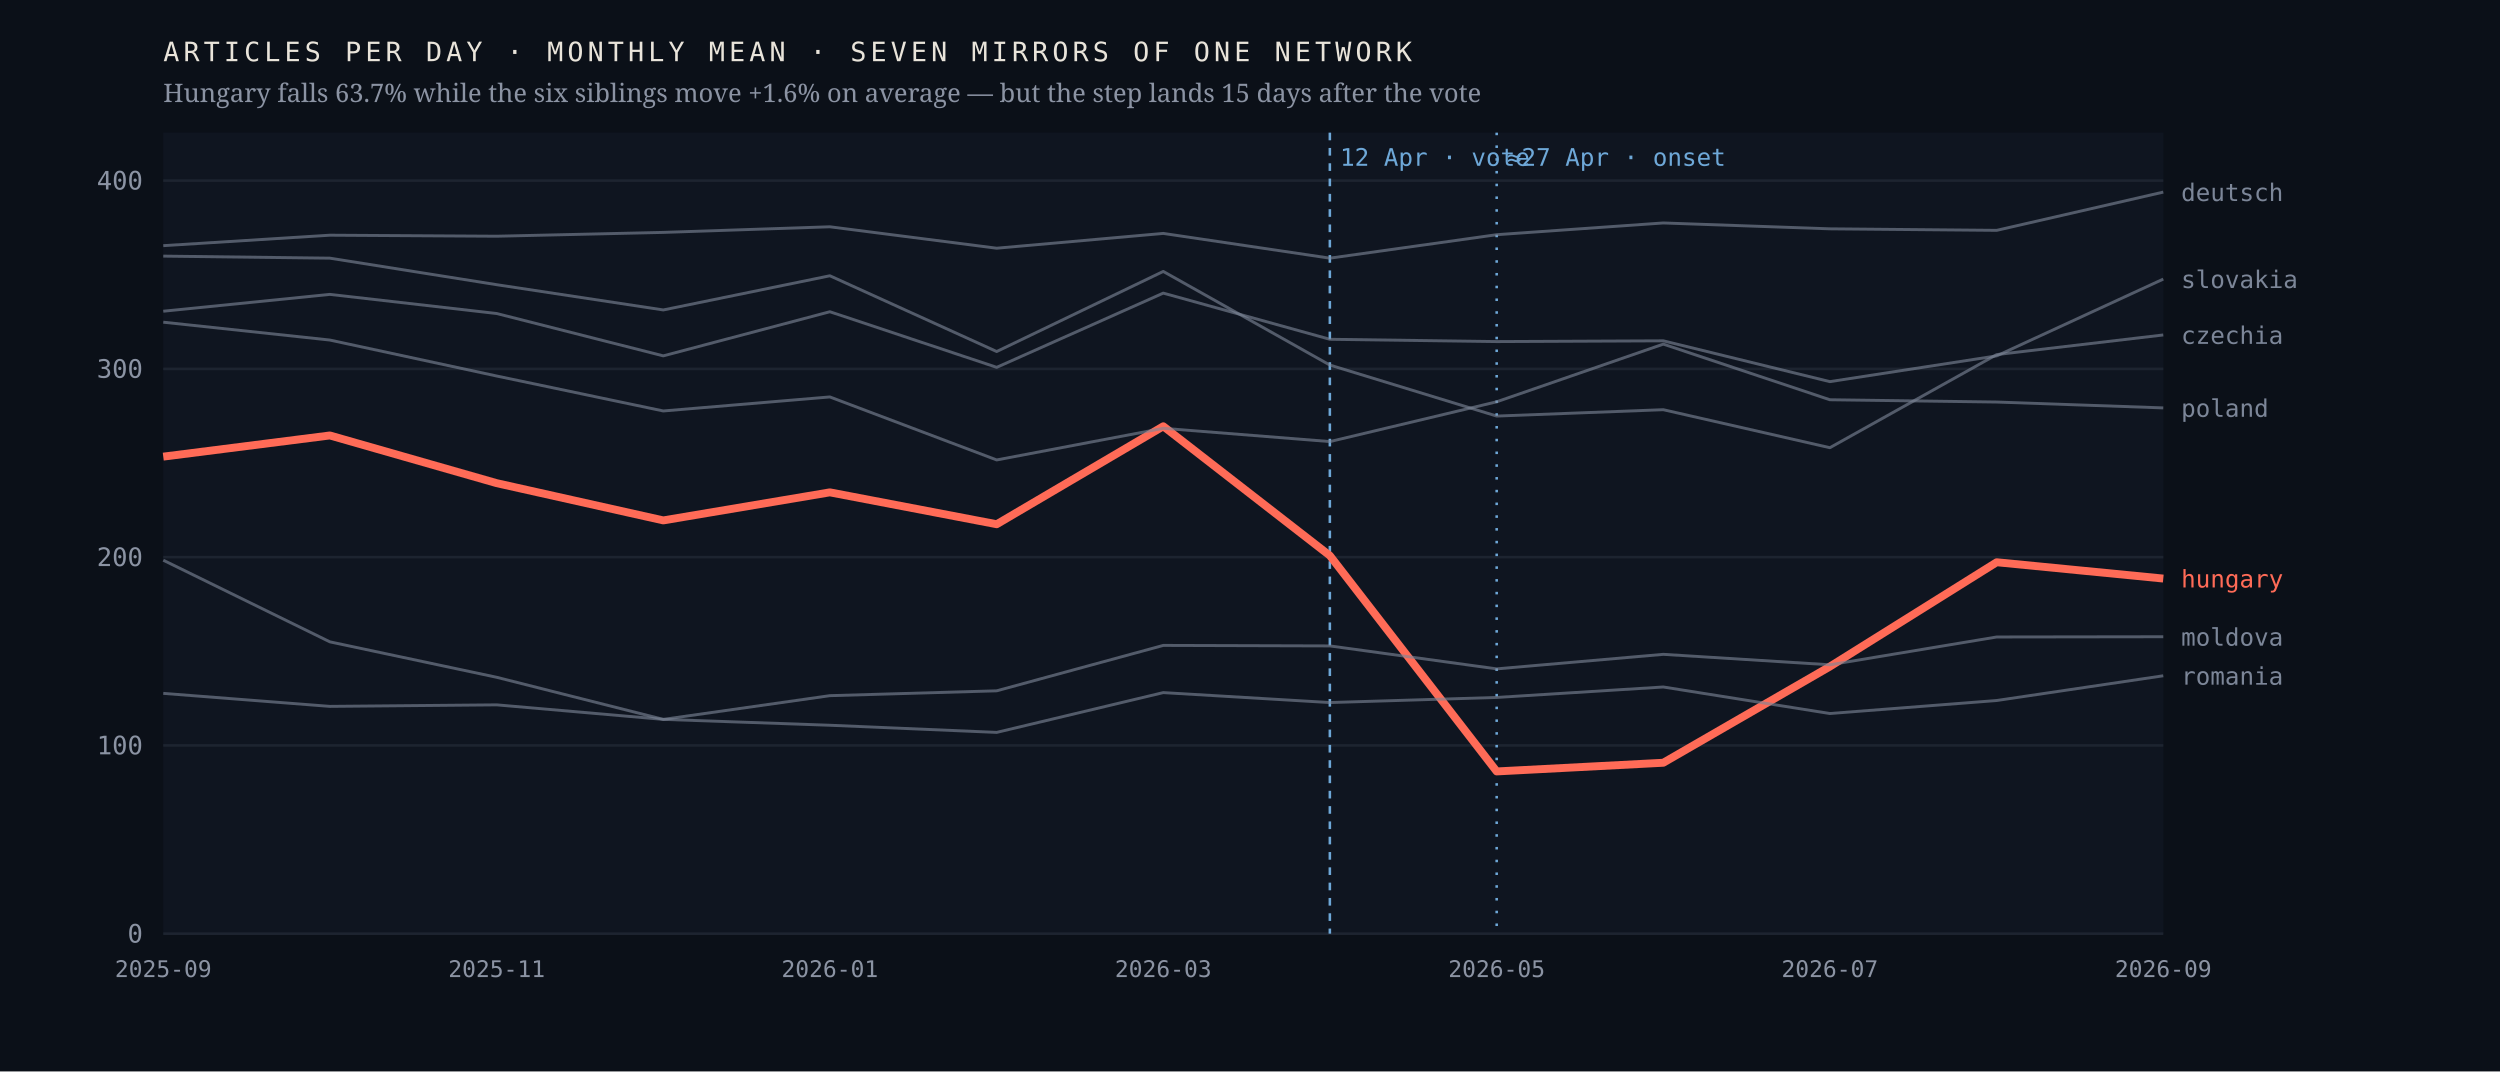
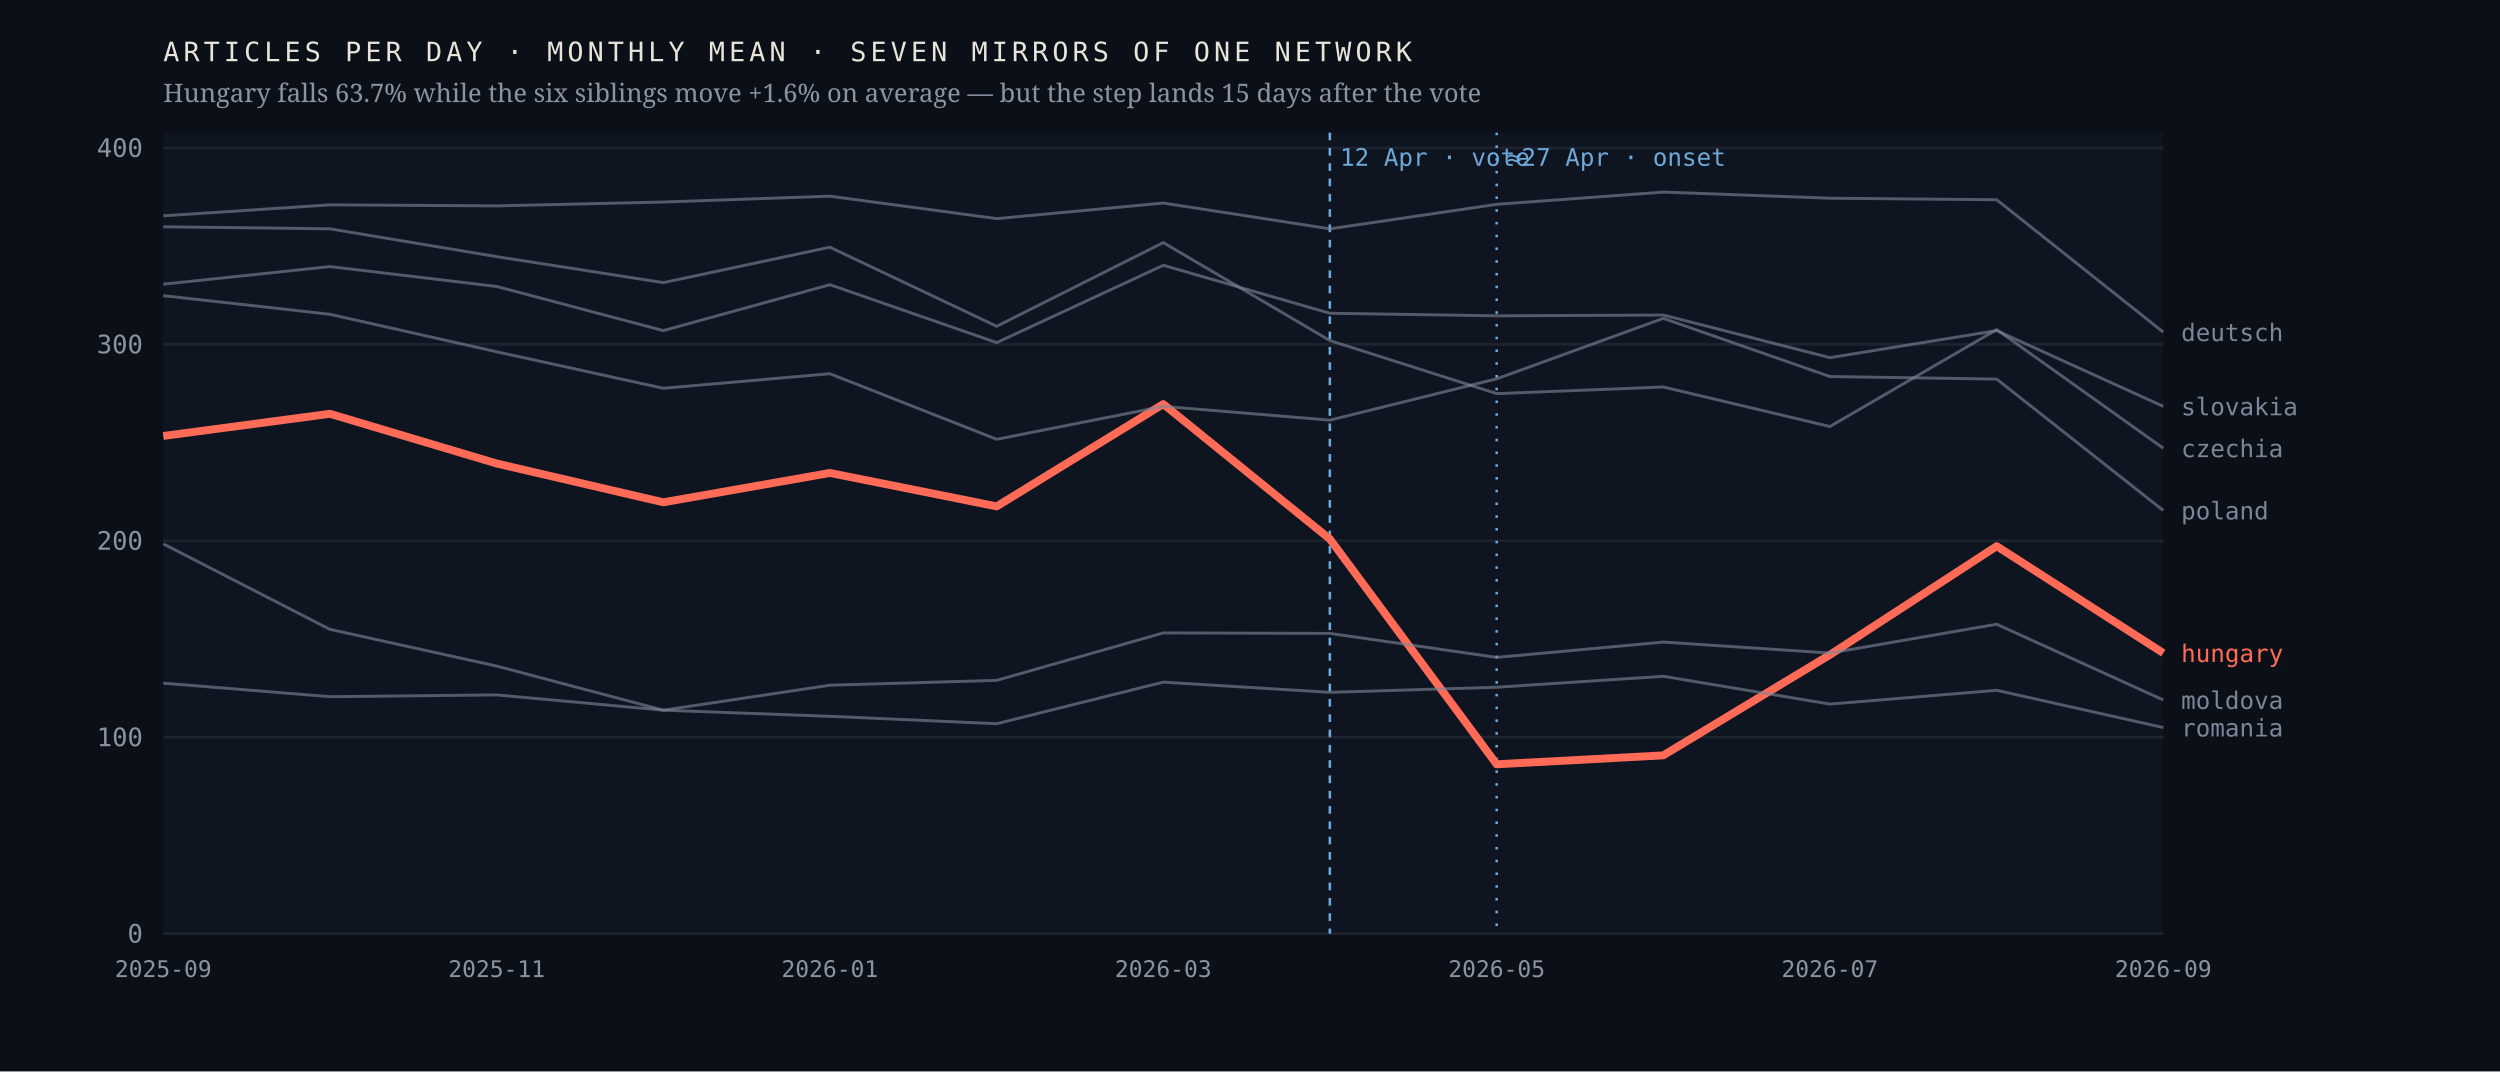
<svg xmlns="http://www.w3.org/2000/svg" viewBox="0 0 980 420" width="980" height="420" role="img" aria-label="Monthly output of seven mirrors of one network; the Hungarian line falls 63.7% after April 2026 while the six others hold roughly flat">
  <rect width="980" height="420" fill="#0b1018" />
  <rect x="64" y="52" width="784" height="314" fill="#0f1520" />
  <line x1="64" y1="366.0" x2="848" y2="366.0" stroke="#1d2430" stroke-width="1" />
  <text x="56.0" y="369.5" font-family="ui-monospace,'IBM Plex Mono',Menlo,monospace" font-size="10" font-weight="400" letter-spacing="0" fill="#8b93a3" text-anchor="end">0</text>
-   <line x1="64" y1="292.2" x2="848" y2="292.2" stroke="#1d2430" stroke-width="1" />
-   <text x="56.0" y="295.7" font-family="ui-monospace,'IBM Plex Mono',Menlo,monospace" font-size="10" font-weight="400" letter-spacing="0" fill="#8b93a3" text-anchor="end">100</text>
-   <line x1="64" y1="218.4" x2="848" y2="218.4" stroke="#1d2430" stroke-width="1" />
-   <text x="56.0" y="221.9" font-family="ui-monospace,'IBM Plex Mono',Menlo,monospace" font-size="10" font-weight="400" letter-spacing="0" fill="#8b93a3" text-anchor="end">200</text>
-   <line x1="64" y1="144.6" x2="848" y2="144.6" stroke="#1d2430" stroke-width="1" />
-   <text x="56.0" y="148.1" font-family="ui-monospace,'IBM Plex Mono',Menlo,monospace" font-size="10" font-weight="400" letter-spacing="0" fill="#8b93a3" text-anchor="end">300</text>
-   <line x1="64" y1="70.8" x2="848" y2="70.8" stroke="#1d2430" stroke-width="1" />
-   <text x="56.0" y="74.3" font-family="ui-monospace,'IBM Plex Mono',Menlo,monospace" font-size="10" font-weight="400" letter-spacing="0" fill="#8b93a3" text-anchor="end">400</text>
+   <line x1="64" y1="289.0" x2="848" y2="289.0" stroke="#1d2430" stroke-width="1" />
+   <text x="56.0" y="292.5" font-family="ui-monospace,'IBM Plex Mono',Menlo,monospace" font-size="10" font-weight="400" letter-spacing="0" fill="#8b93a3" text-anchor="end">100</text>
+   <line x1="64" y1="212.0" x2="848" y2="212.0" stroke="#1d2430" stroke-width="1" />
+   <text x="56.0" y="215.5" font-family="ui-monospace,'IBM Plex Mono',Menlo,monospace" font-size="10" font-weight="400" letter-spacing="0" fill="#8b93a3" text-anchor="end">200</text>
+   <line x1="64" y1="135.0" x2="848" y2="135.0" stroke="#1d2430" stroke-width="1" />
+   <text x="56.0" y="138.5" font-family="ui-monospace,'IBM Plex Mono',Menlo,monospace" font-size="10" font-weight="400" letter-spacing="0" fill="#8b93a3" text-anchor="end">300</text>
+   <line x1="64" y1="58.0" x2="848" y2="58.0" stroke="#1d2430" stroke-width="1" />
+   <text x="56.0" y="61.5" font-family="ui-monospace,'IBM Plex Mono',Menlo,monospace" font-size="10" font-weight="400" letter-spacing="0" fill="#8b93a3" text-anchor="end">400</text>
  <line x1="521.3" y1="52" x2="521.3" y2="366" stroke="#6ea8d8" stroke-width="1" stroke-dasharray="3 3" />
  <text x="525.3" y="65.0" font-family="ui-monospace,'IBM Plex Mono',Menlo,monospace" font-size="9.5" font-weight="400" letter-spacing="0" fill="#6ea8d8" text-anchor="start">12 Apr · vote</text>
  <line x1="586.7" y1="52" x2="586.7" y2="366" stroke="#6ea8d8" stroke-width="1" stroke-dasharray="1 4" />
  <text x="590.7" y="65.0" font-family="ui-monospace,'IBM Plex Mono',Menlo,monospace" font-size="9.5" font-weight="400" letter-spacing="0" fill="#6ea8d8" text-anchor="start">≈27 Apr · onset</text>
-   <polyline points="64.0,179.0 129.3,170.7 194.7,189.4 260.0,204.0 325.3,193.0 390.7,205.5 456.0,167.1 521.3,217.8 586.7,302.4 652.0,299.0 717.3,261.3 782.7,220.4 848.0,226.8" fill="none" stroke="#ff6b57" stroke-width="3.1" stroke-opacity="1" stroke-linejoin="round" />
-   <text x="855.0" y="230.3" font-family="ui-monospace,'IBM Plex Mono',Menlo,monospace" font-size="9.5" font-weight="500" letter-spacing="0" fill="#ff6b57" text-anchor="start">hungary</text>
-   <polyline points="64.0,100.4 129.3,101.2 194.7,111.6 260.0,121.5 325.3,108.1 390.7,137.8 456.0,106.4 521.3,143.1 586.7,163.1 652.0,160.6 717.3,175.5 782.7,139.0 848.0,131.3" fill="none" stroke="#7c8698" stroke-width="1.15" stroke-opacity="0.62" stroke-linejoin="round" />
-   <text x="855.0" y="134.8" font-family="ui-monospace,'IBM Plex Mono',Menlo,monospace" font-size="9.5" font-weight="400" letter-spacing="0" fill="#7c8698" text-anchor="start">czechia</text>
-   <polyline points="64.0,96.3 129.3,92.2 194.7,92.6 260.0,91.1 325.3,88.9 390.7,97.3 456.0,91.5 521.3,101.2 586.7,92.0 652.0,87.4 717.3,89.7 782.7,90.3 848.0,75.3" fill="none" stroke="#7c8698" stroke-width="1.15" stroke-opacity="0.62" stroke-linejoin="round" />
-   <text x="855.0" y="78.8" font-family="ui-monospace,'IBM Plex Mono',Menlo,monospace" font-size="9.5" font-weight="400" letter-spacing="0" fill="#7c8698" text-anchor="start">deutsch</text>
-   <polyline points="64.0,219.6 129.3,251.6 194.7,265.5 260.0,282.0 325.3,272.7 390.7,270.8 456.0,253.0 521.3,253.2 586.7,262.2 652.0,256.5 717.3,260.6 782.7,249.7 848.0,249.6" fill="none" stroke="#7c8698" stroke-width="1.15" stroke-opacity="0.62" stroke-linejoin="round" />
-   <text x="855.0" y="253.1" font-family="ui-monospace,'IBM Plex Mono',Menlo,monospace" font-size="9.5" font-weight="400" letter-spacing="0" fill="#7c8698" text-anchor="start">moldova</text>
-   <polyline points="64.0,126.3 129.3,133.3 194.7,147.4 260.0,161.1 325.3,155.6 390.7,180.3 456.0,167.9 521.3,173.1 586.7,157.5 652.0,134.9 717.3,156.7 782.7,157.6 848.0,159.9" fill="none" stroke="#7c8698" stroke-width="1.15" stroke-opacity="0.62" stroke-linejoin="round" />
-   <text x="855.0" y="163.4" font-family="ui-monospace,'IBM Plex Mono',Menlo,monospace" font-size="9.5" font-weight="400" letter-spacing="0" fill="#7c8698" text-anchor="start">poland</text>
-   <polyline points="64.0,271.8 129.3,276.9 194.7,276.3 260.0,282.0 325.3,284.3 390.7,287.1 456.0,271.5 521.3,275.4 586.7,273.4 652.0,269.3 717.3,279.7 782.7,274.6 848.0,264.9" fill="none" stroke="#7c8698" stroke-width="1.15" stroke-opacity="0.62" stroke-linejoin="round" />
-   <text x="855.0" y="268.4" font-family="ui-monospace,'IBM Plex Mono',Menlo,monospace" font-size="9.5" font-weight="400" letter-spacing="0" fill="#7c8698" text-anchor="start">romania</text>
-   <polyline points="64.0,122.0 129.3,115.4 194.7,122.9 260.0,139.5 325.3,122.2 390.7,144.0 456.0,114.9 521.3,133.0 586.7,133.9 652.0,133.6 717.3,149.6 782.7,139.5 848.0,109.4" fill="none" stroke="#7c8698" stroke-width="1.15" stroke-opacity="0.62" stroke-linejoin="round" />
-   <text x="855.0" y="112.9" font-family="ui-monospace,'IBM Plex Mono',Menlo,monospace" font-size="9.5" font-weight="400" letter-spacing="0" fill="#7c8698" text-anchor="start">slovakia</text>
+   <polyline points="64.0,170.9 129.3,162.2 194.7,181.7 260.0,196.9 325.3,185.4 390.7,198.5 456.0,158.4 521.3,211.3 586.7,299.6 652.0,296.1 717.3,256.7 782.7,214.1 848.0,256.0" fill="none" stroke="#ff6b57" stroke-width="3.1" stroke-opacity="1" stroke-linejoin="round" />
+   <text x="855.0" y="259.5" font-family="ui-monospace,'IBM Plex Mono',Menlo,monospace" font-size="9.5" font-weight="500" letter-spacing="0" fill="#ff6b57" text-anchor="start">hungary</text>
+   <polyline points="64.0,88.9 129.3,89.7 194.7,100.6 260.0,110.8 325.3,96.9 390.7,127.9 456.0,95.1 521.3,133.5 586.7,154.3 652.0,151.7 717.3,167.2 782.7,129.2 848.0,175.7" fill="none" stroke="#7c8698" stroke-width="1.15" stroke-opacity="0.62" stroke-linejoin="round" />
+   <text x="855.0" y="179.2" font-family="ui-monospace,'IBM Plex Mono',Menlo,monospace" font-size="9.5" font-weight="400" letter-spacing="0" fill="#7c8698" text-anchor="start">czechia</text>
+   <polyline points="64.0,84.6 129.3,80.3 194.7,80.7 260.0,79.2 325.3,76.9 390.7,85.7 456.0,79.6 521.3,89.7 586.7,80.1 652.0,75.3 717.3,77.7 782.7,78.3 848.0,130.2" fill="none" stroke="#7c8698" stroke-width="1.15" stroke-opacity="0.62" stroke-linejoin="round" />
+   <text x="855.0" y="133.7" font-family="ui-monospace,'IBM Plex Mono',Menlo,monospace" font-size="9.5" font-weight="400" letter-spacing="0" fill="#7c8698" text-anchor="start">deutsch</text>
+   <polyline points="64.0,213.2 129.3,246.7 194.7,261.1 260.0,278.4 325.3,268.6 390.7,266.7 456.0,248.1 521.3,248.3 586.7,257.7 652.0,251.7 717.3,256.0 782.7,244.7 848.0,274.4" fill="none" stroke="#7c8698" stroke-width="1.15" stroke-opacity="0.62" stroke-linejoin="round" />
+   <text x="855.0" y="277.9" font-family="ui-monospace,'IBM Plex Mono',Menlo,monospace" font-size="9.5" font-weight="400" letter-spacing="0" fill="#7c8698" text-anchor="start">moldova</text>
+   <polyline points="64.0,115.9 129.3,123.2 194.7,137.9 260.0,152.2 325.3,146.5 390.7,172.2 456.0,159.3 521.3,164.7 586.7,148.5 652.0,124.8 717.3,147.6 782.7,148.6 848.0,200.1" fill="none" stroke="#7c8698" stroke-width="1.15" stroke-opacity="0.62" stroke-linejoin="round" />
+   <text x="855.0" y="203.6" font-family="ui-monospace,'IBM Plex Mono',Menlo,monospace" font-size="9.5" font-weight="400" letter-spacing="0" fill="#7c8698" text-anchor="start">poland</text>
+   <polyline points="64.0,267.8 129.3,273.1 194.7,272.4 260.0,278.4 325.3,280.8 390.7,283.7 456.0,267.4 521.3,271.4 586.7,269.4 652.0,265.1 717.3,276.0 782.7,270.6 848.0,285.2" fill="none" stroke="#7c8698" stroke-width="1.15" stroke-opacity="0.62" stroke-linejoin="round" />
+   <text x="855.0" y="288.7" font-family="ui-monospace,'IBM Plex Mono',Menlo,monospace" font-size="9.5" font-weight="400" letter-spacing="0" fill="#7c8698" text-anchor="start">romania</text>
+   <polyline points="64.0,111.4 129.3,104.5 194.7,112.3 260.0,129.6 325.3,111.6 390.7,134.3 456.0,104.0 521.3,122.8 586.7,123.8 652.0,123.5 717.3,140.2 782.7,129.6 848.0,159.3" fill="none" stroke="#7c8698" stroke-width="1.15" stroke-opacity="0.62" stroke-linejoin="round" />
+   <text x="855.0" y="162.8" font-family="ui-monospace,'IBM Plex Mono',Menlo,monospace" font-size="9.5" font-weight="400" letter-spacing="0" fill="#7c8698" text-anchor="start">slovakia</text>
  <text x="64.0" y="383.0" font-family="ui-monospace,'IBM Plex Mono',Menlo,monospace" font-size="9" font-weight="400" letter-spacing="0" fill="#8b93a3" text-anchor="middle">2025-09</text>
  <text x="194.7" y="383.0" font-family="ui-monospace,'IBM Plex Mono',Menlo,monospace" font-size="9" font-weight="400" letter-spacing="0" fill="#8b93a3" text-anchor="middle">2025-11</text>
  <text x="325.3" y="383.0" font-family="ui-monospace,'IBM Plex Mono',Menlo,monospace" font-size="9" font-weight="400" letter-spacing="0" fill="#8b93a3" text-anchor="middle">2026-01</text>
  <text x="456.0" y="383.0" font-family="ui-monospace,'IBM Plex Mono',Menlo,monospace" font-size="9" font-weight="400" letter-spacing="0" fill="#8b93a3" text-anchor="middle">2026-03</text>
  <text x="586.7" y="383.0" font-family="ui-monospace,'IBM Plex Mono',Menlo,monospace" font-size="9" font-weight="400" letter-spacing="0" fill="#8b93a3" text-anchor="middle">2026-05</text>
  <text x="717.3" y="383.0" font-family="ui-monospace,'IBM Plex Mono',Menlo,monospace" font-size="9" font-weight="400" letter-spacing="0" fill="#8b93a3" text-anchor="middle">2026-07</text>
  <text x="848.0" y="383.0" font-family="ui-monospace,'IBM Plex Mono',Menlo,monospace" font-size="9" font-weight="400" letter-spacing="0" fill="#8b93a3" text-anchor="middle">2026-09</text>
  <text x="64.0" y="24.0" font-family="ui-monospace,'IBM Plex Mono',Menlo,monospace" font-size="10.5" font-weight="400" letter-spacing="1.6" fill="#e9e4da" text-anchor="start">ARTICLES PER DAY · MONTHLY MEAN · SEVEN MIRRORS OF ONE NETWORK</text>
  <text x="64.0" y="40.0" font-family="'Newsreader',Georgia,serif" font-size="10" font-weight="400" letter-spacing="0" fill="#8b93a3" text-anchor="start">Hungary falls 63.7% while the six siblings move +1.6% on average — but the step lands 15 days after the vote</text>
</svg>
